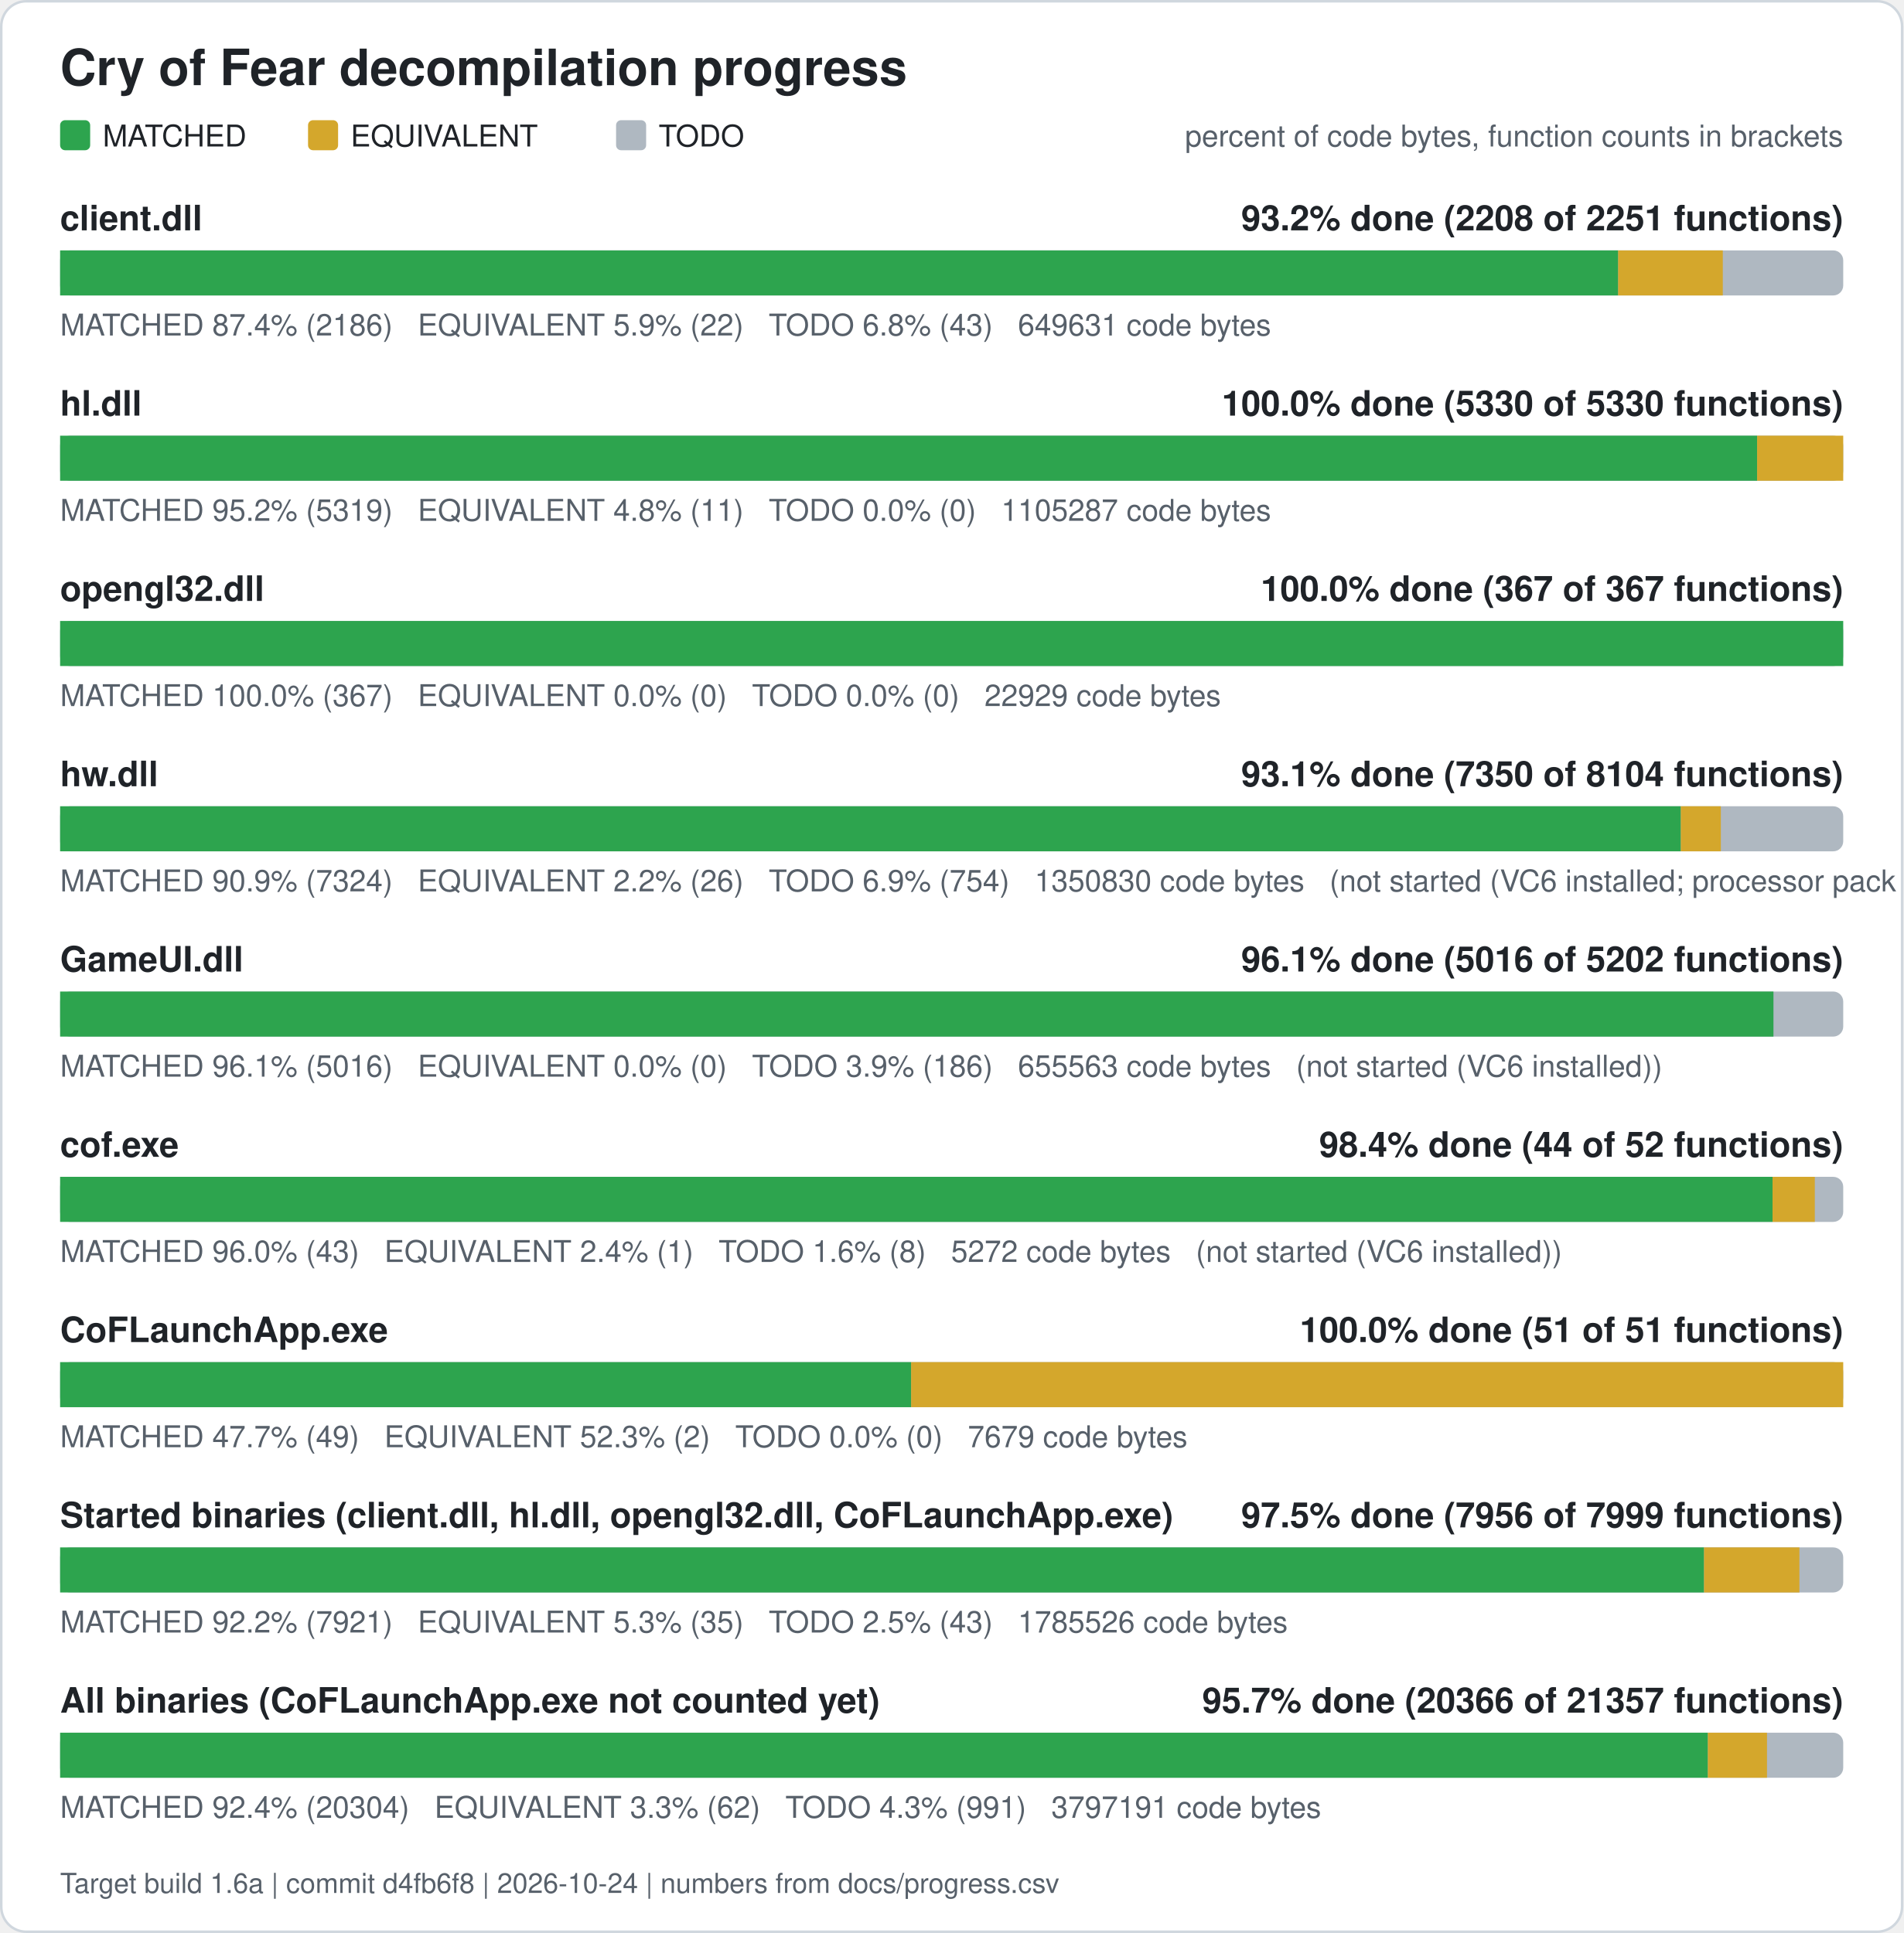
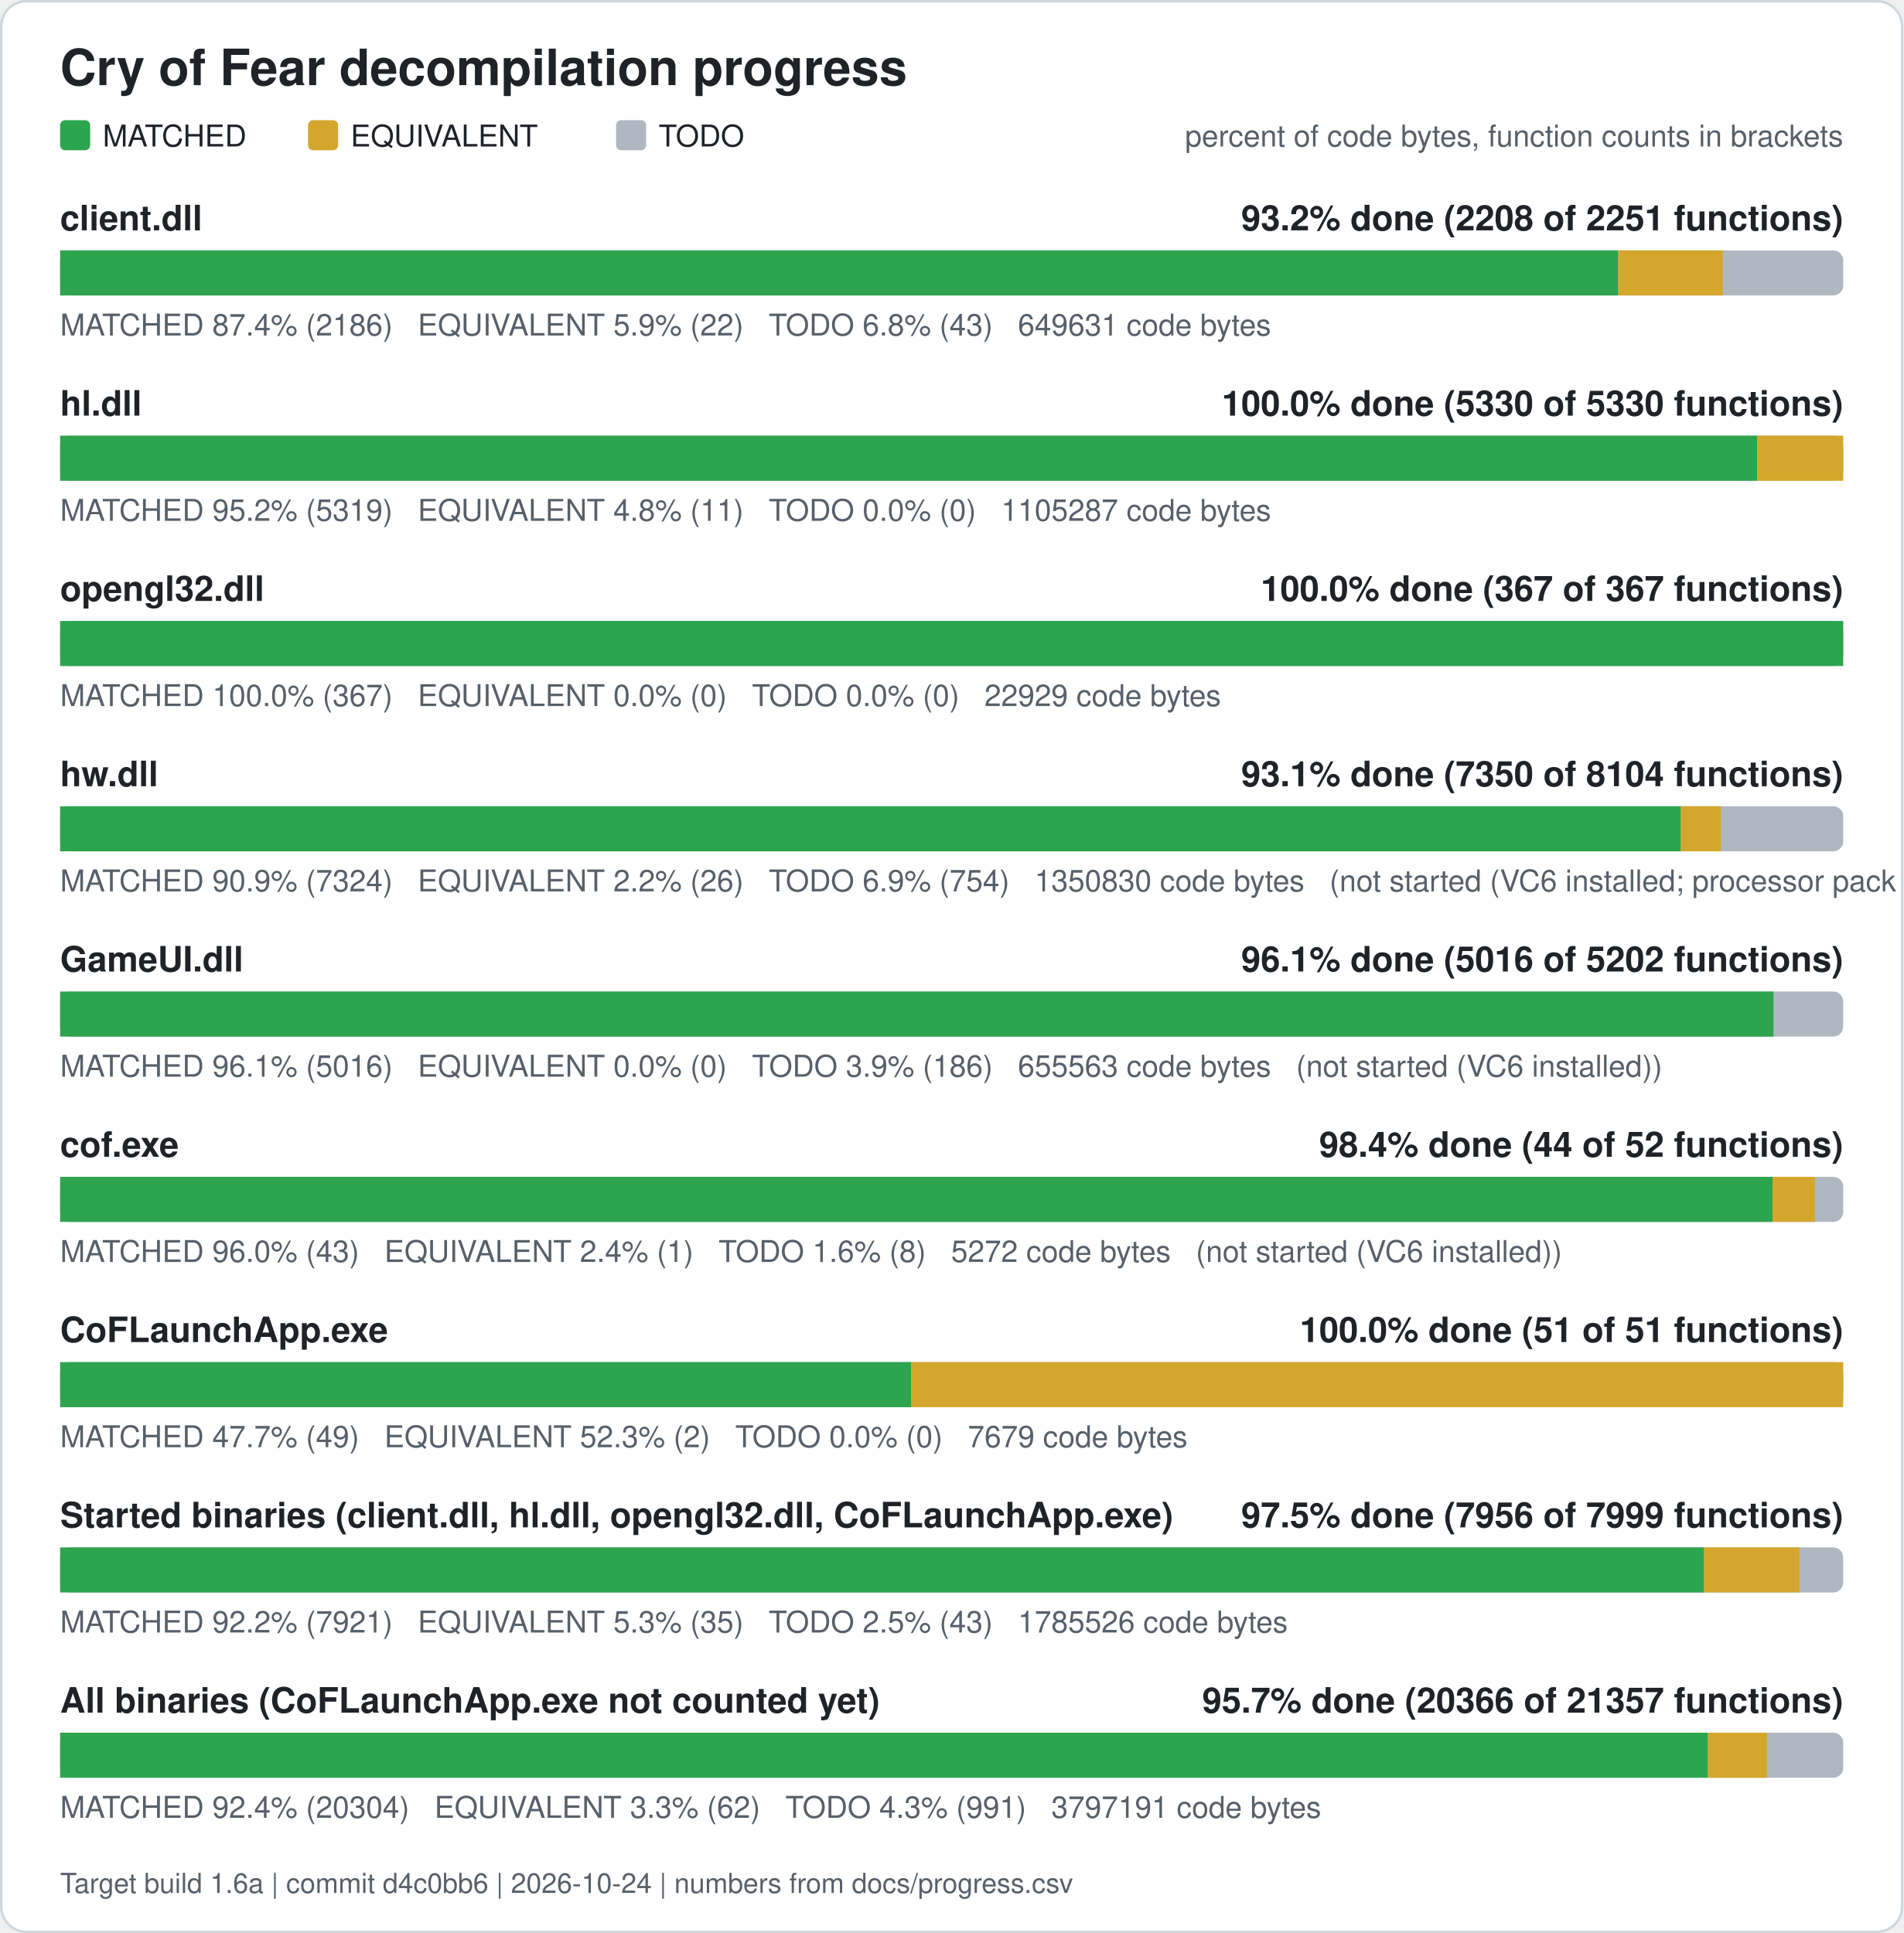
<svg xmlns="http://www.w3.org/2000/svg" width="760" height="772" viewBox="0 0 760 772" role="img" aria-label="Cry of Fear decompilation progress">
  <rect x="0.5" y="0.5" width="759" height="771" rx="10" fill="#ffffff" stroke="#d0d7de" />
  <text x="24" y="34" font-family="Segoe UI, Helvetica, Arial, sans-serif" font-size="20" font-weight="600" fill="#1f2328">Cry of Fear decompilation progress</text>
  <rect x="24" y="48" width="12" height="12" rx="2" fill="#2da44e" />
  <text x="41" y="58.5" font-family="Segoe UI, Helvetica, Arial, sans-serif" font-size="12" fill="#1f2328">MATCHED</text>
  <rect x="123" y="48" width="12" height="12" rx="2" fill="#d4a72c" />
  <text x="140" y="58.5" font-family="Segoe UI, Helvetica, Arial, sans-serif" font-size="12" fill="#1f2328">EQUIVALENT</text>
  <rect x="246" y="48" width="12" height="12" rx="2" fill="#afb8c1" />
  <text x="263" y="58.5" font-family="Segoe UI, Helvetica, Arial, sans-serif" font-size="12" fill="#1f2328">TODO</text>
  <text x="736" y="58.5" font-family="Segoe UI, Helvetica, Arial, sans-serif" font-size="12" fill="#57606a" text-anchor="end">percent of code bytes, function counts in brackets</text>
  <text x="24" y="92" font-family="Segoe UI, Helvetica, Arial, sans-serif" font-size="14" font-weight="600" fill="#1f2328">client.dll</text>
  <text x="736" y="92" font-family="Segoe UI, Helvetica, Arial, sans-serif" font-size="14" font-weight="600" fill="#1f2328" text-anchor="end">93.2% done (2208 of 2251 functions)</text>
  <rect x="24" y="100" width="712" height="18" rx="4" fill="#afb8c1" />
  <rect x="24.00" y="100" width="622.13" height="18" fill="#2da44e" />
  <rect x="646.13" y="100" width="41.78" height="18" fill="#d4a72c" />
  <text x="24" y="134" font-family="Segoe UI, Helvetica, Arial, sans-serif" font-size="12" fill="#57606a" xml:space="preserve">MATCHED 87.4% (2186)   EQUIVALENT 5.9% (22)   TODO 6.8% (43)   649631 code bytes</text>
  <text x="24" y="166" font-family="Segoe UI, Helvetica, Arial, sans-serif" font-size="14" font-weight="600" fill="#1f2328">hl.dll</text>
  <text x="736" y="166" font-family="Segoe UI, Helvetica, Arial, sans-serif" font-size="14" font-weight="600" fill="#1f2328" text-anchor="end">100.0% done (5330 of 5330 functions)</text>
  <rect x="24" y="174" width="712" height="18" rx="4" fill="#afb8c1" />
  <rect x="24.00" y="174" width="677.62" height="18" fill="#2da44e" />
  <rect x="701.62" y="174" width="34.38" height="18" fill="#d4a72c" />
  <text x="24" y="208" font-family="Segoe UI, Helvetica, Arial, sans-serif" font-size="12" fill="#57606a" xml:space="preserve">MATCHED 95.2% (5319)   EQUIVALENT 4.8% (11)   TODO 0.0% (0)   1105287 code bytes</text>
  <text x="24" y="240" font-family="Segoe UI, Helvetica, Arial, sans-serif" font-size="14" font-weight="600" fill="#1f2328">opengl32.dll</text>
  <text x="736" y="240" font-family="Segoe UI, Helvetica, Arial, sans-serif" font-size="14" font-weight="600" fill="#1f2328" text-anchor="end">100.0% done (367 of 367 functions)</text>
  <rect x="24" y="248" width="712" height="18" rx="4" fill="#afb8c1" />
  <rect x="24.00" y="248" width="712.00" height="18" fill="#2da44e" />
  <text x="24" y="282" font-family="Segoe UI, Helvetica, Arial, sans-serif" font-size="12" fill="#57606a" xml:space="preserve">MATCHED 100.0% (367)   EQUIVALENT 0.0% (0)   TODO 0.0% (0)   22929 code bytes</text>
  <text x="24" y="314" font-family="Segoe UI, Helvetica, Arial, sans-serif" font-size="14" font-weight="600" fill="#1f2328">hw.dll</text>
  <text x="736" y="314" font-family="Segoe UI, Helvetica, Arial, sans-serif" font-size="14" font-weight="600" fill="#1f2328" text-anchor="end">93.1% done (7350 of 8104 functions)</text>
  <rect x="24" y="322" width="712" height="18" rx="4" fill="#afb8c1" />
  <rect x="24.00" y="322" width="647.15" height="18" fill="#2da44e" />
  <rect x="671.15" y="322" width="15.98" height="18" fill="#d4a72c" />
  <text x="24" y="356" font-family="Segoe UI, Helvetica, Arial, sans-serif" font-size="12" fill="#57606a" xml:space="preserve">MATCHED 90.9% (7324)   EQUIVALENT 2.2% (26)   TODO 6.9% (754)   1350830 code bytes   (not started (VC6 installed; processor pack and VS 2005 objects need those compilers))</text>
  <text x="24" y="388" font-family="Segoe UI, Helvetica, Arial, sans-serif" font-size="14" font-weight="600" fill="#1f2328">GameUI.dll</text>
  <text x="736" y="388" font-family="Segoe UI, Helvetica, Arial, sans-serif" font-size="14" font-weight="600" fill="#1f2328" text-anchor="end">96.1% done (5016 of 5202 functions)</text>
  <rect x="24" y="396" width="712" height="18" rx="4" fill="#afb8c1" />
  <rect x="24.00" y="396" width="684.14" height="18" fill="#2da44e" />
  <text x="24" y="430" font-family="Segoe UI, Helvetica, Arial, sans-serif" font-size="12" fill="#57606a" xml:space="preserve">MATCHED 96.1% (5016)   EQUIVALENT 0.0% (0)   TODO 3.9% (186)   655563 code bytes   (not started (VC6 installed))</text>
  <text x="24" y="462" font-family="Segoe UI, Helvetica, Arial, sans-serif" font-size="14" font-weight="600" fill="#1f2328">cof.exe</text>
  <text x="736" y="462" font-family="Segoe UI, Helvetica, Arial, sans-serif" font-size="14" font-weight="600" fill="#1f2328" text-anchor="end">98.4% done (44 of 52 functions)</text>
  <rect x="24" y="470" width="712" height="18" rx="4" fill="#afb8c1" />
  <rect x="24.00" y="470" width="683.77" height="18" fill="#2da44e" />
  <rect x="707.77" y="470" width="16.88" height="18" fill="#d4a72c" />
  <text x="24" y="504" font-family="Segoe UI, Helvetica, Arial, sans-serif" font-size="12" fill="#57606a" xml:space="preserve">MATCHED 96.0% (43)   EQUIVALENT 2.4% (1)   TODO 1.6% (8)   5272 code bytes   (not started (VC6 installed))</text>
  <text x="24" y="536" font-family="Segoe UI, Helvetica, Arial, sans-serif" font-size="14" font-weight="600" fill="#1f2328">CoFLaunchApp.exe</text>
  <text x="736" y="536" font-family="Segoe UI, Helvetica, Arial, sans-serif" font-size="14" font-weight="600" fill="#1f2328" text-anchor="end">100.0% done (51 of 51 functions)</text>
  <rect x="24" y="544" width="712" height="18" rx="4" fill="#afb8c1" />
  <rect x="24.00" y="544" width="339.82" height="18" fill="#2da44e" />
  <rect x="363.82" y="544" width="372.18" height="18" fill="#d4a72c" />
  <text x="24" y="578" font-family="Segoe UI, Helvetica, Arial, sans-serif" font-size="12" fill="#57606a" xml:space="preserve">MATCHED 47.7% (49)   EQUIVALENT 52.3% (2)   TODO 0.0% (0)   7679 code bytes</text>
  <text x="24" y="610" font-family="Segoe UI, Helvetica, Arial, sans-serif" font-size="14" font-weight="600" fill="#1f2328">Started binaries (client.dll, hl.dll, opengl32.dll, CoFLaunchApp.exe)</text>
  <text x="736" y="610" font-family="Segoe UI, Helvetica, Arial, sans-serif" font-size="14" font-weight="600" fill="#1f2328" text-anchor="end">97.5% done (7956 of 7999 functions)</text>
  <rect x="24" y="618" width="712" height="18" rx="4" fill="#afb8c1" />
  <rect x="24.00" y="618" width="656.42" height="18" fill="#2da44e" />
  <rect x="680.42" y="618" width="38.08" height="18" fill="#d4a72c" />
  <text x="24" y="652" font-family="Segoe UI, Helvetica, Arial, sans-serif" font-size="12" fill="#57606a" xml:space="preserve">MATCHED 92.2% (7921)   EQUIVALENT 5.3% (35)   TODO 2.5% (43)   1785526 code bytes</text>
  <text x="24" y="684" font-family="Segoe UI, Helvetica, Arial, sans-serif" font-size="14" font-weight="600" fill="#1f2328">All binaries (CoFLaunchApp.exe not counted yet)</text>
  <text x="736" y="684" font-family="Segoe UI, Helvetica, Arial, sans-serif" font-size="14" font-weight="600" fill="#1f2328" text-anchor="end">95.7% done (20366 of 21357 functions)</text>
  <rect x="24" y="692" width="712" height="18" rx="4" fill="#afb8c1" />
  <rect x="24.00" y="692" width="657.95" height="18" fill="#2da44e" />
  <rect x="681.95" y="692" width="23.61" height="18" fill="#d4a72c" />
  <text x="24" y="726" font-family="Segoe UI, Helvetica, Arial, sans-serif" font-size="12" fill="#57606a" xml:space="preserve">MATCHED 92.4% (20304)   EQUIVALENT 3.3% (62)   TODO 4.3% (991)   3797191 code bytes</text>
-   <text x="24" y="756" font-family="Segoe UI, Helvetica, Arial, sans-serif" font-size="11" fill="#57606a">Target build 1.6a | commit d4fb6f8 | 2026-10-24 | numbers from docs/progress.csv</text>
+   <text x="24" y="756" font-family="Segoe UI, Helvetica, Arial, sans-serif" font-size="11" fill="#57606a">Target build 1.6a | commit d4c0bb6 | 2026-10-24 | numbers from docs/progress.csv</text>
</svg>
